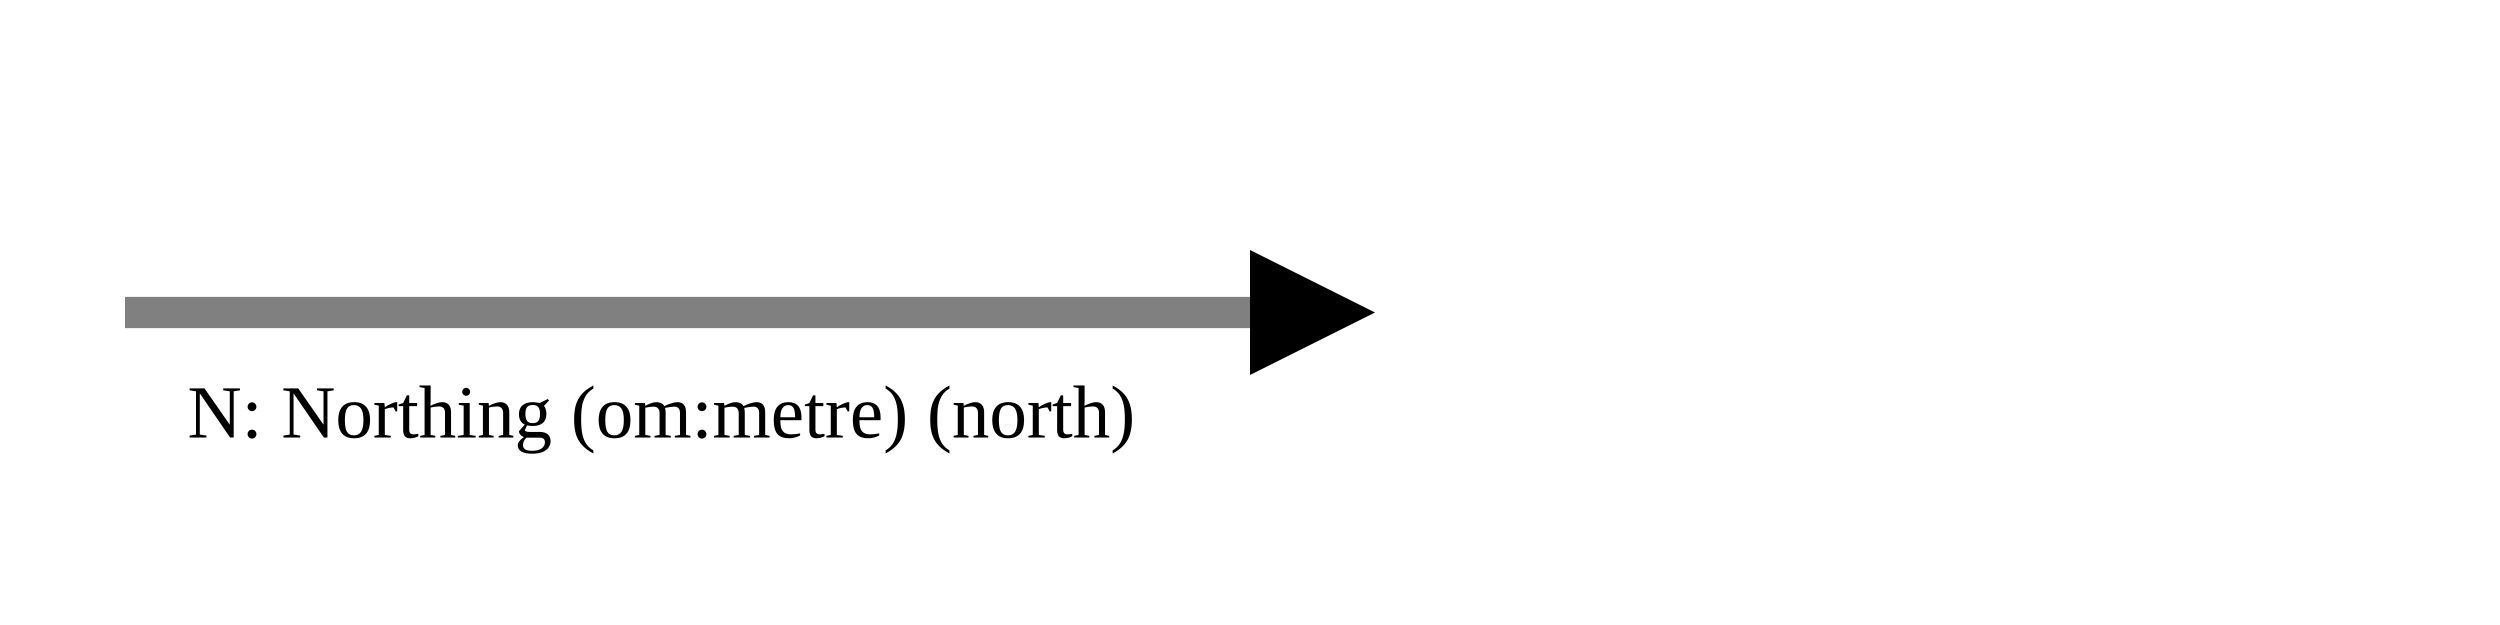
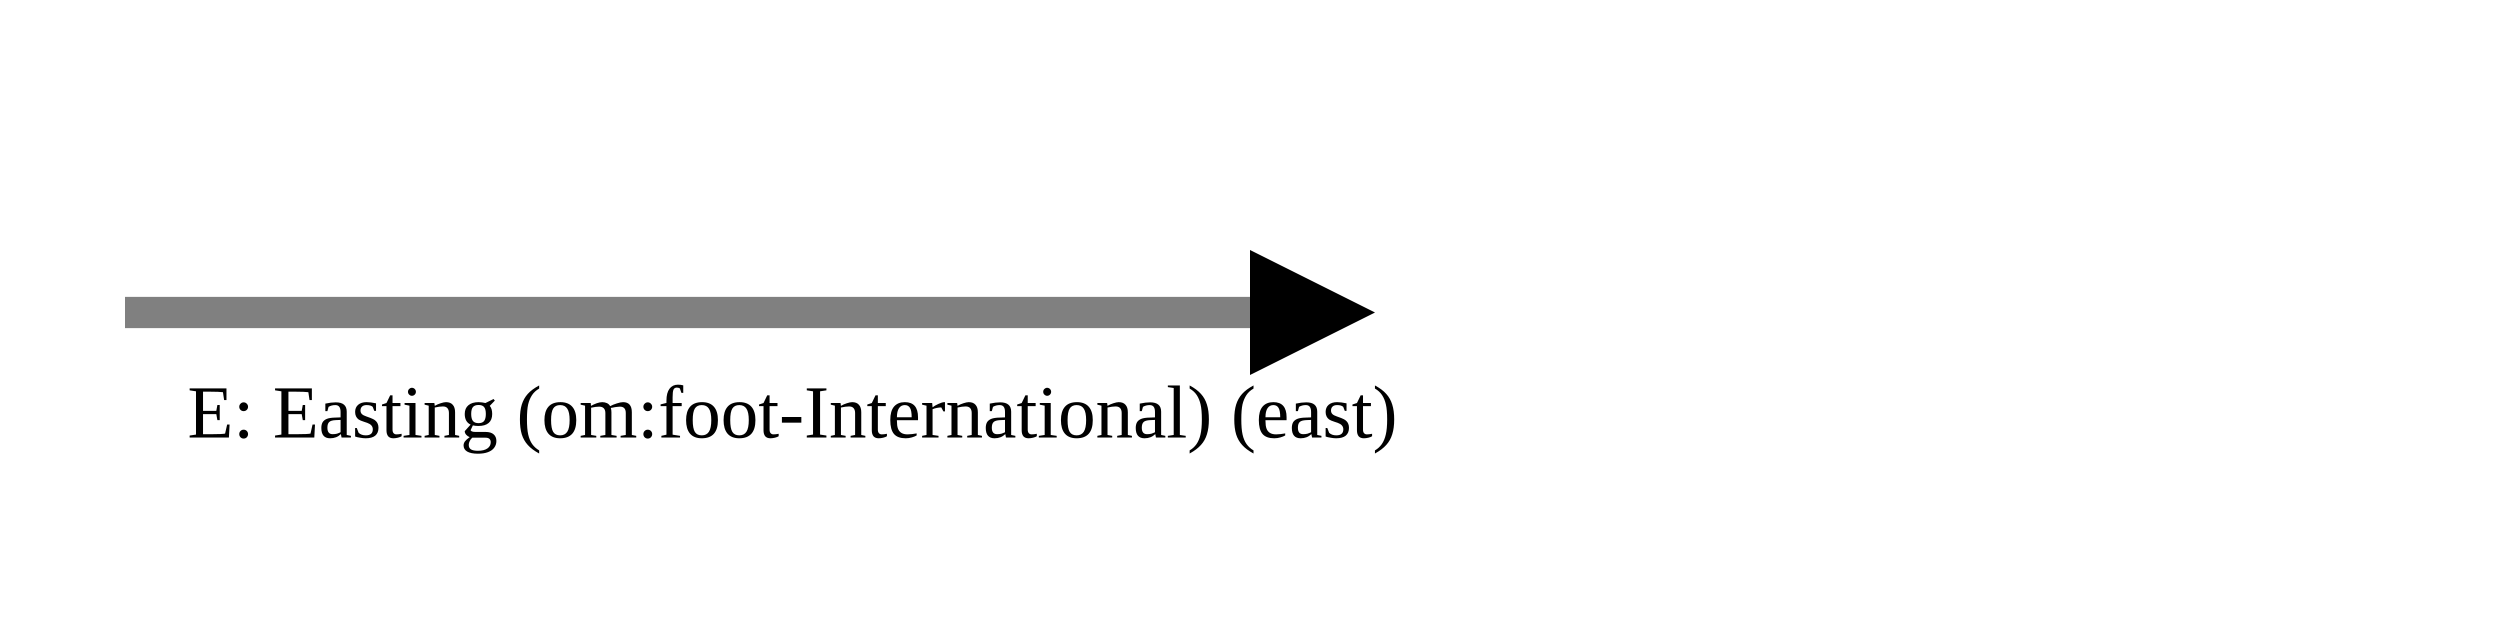
<svg xmlns="http://www.w3.org/2000/svg" version="1.1" width="400" height="100" viewbox="0 0 275 100">
  <defs>
    <marker id="arrowhead" markerWidth="10" markerHeight="7" refX="0" refY="2" orient="auto">
      <polygon points="0 0, 4 2, 0 4" />
    </marker>
  </defs>
  <line x1="20" y1="50" x2="200" y2="50" stroke="gray" stroke-width="5" marker-end="url(#arrowhead)" />
-   <text x="30" y="70" class="small">N: Northing (om:metre) (north)</text>
+   <text x="30" y="70" class="small">E: Easting (om:foot-International) (east)</text>
</svg>
